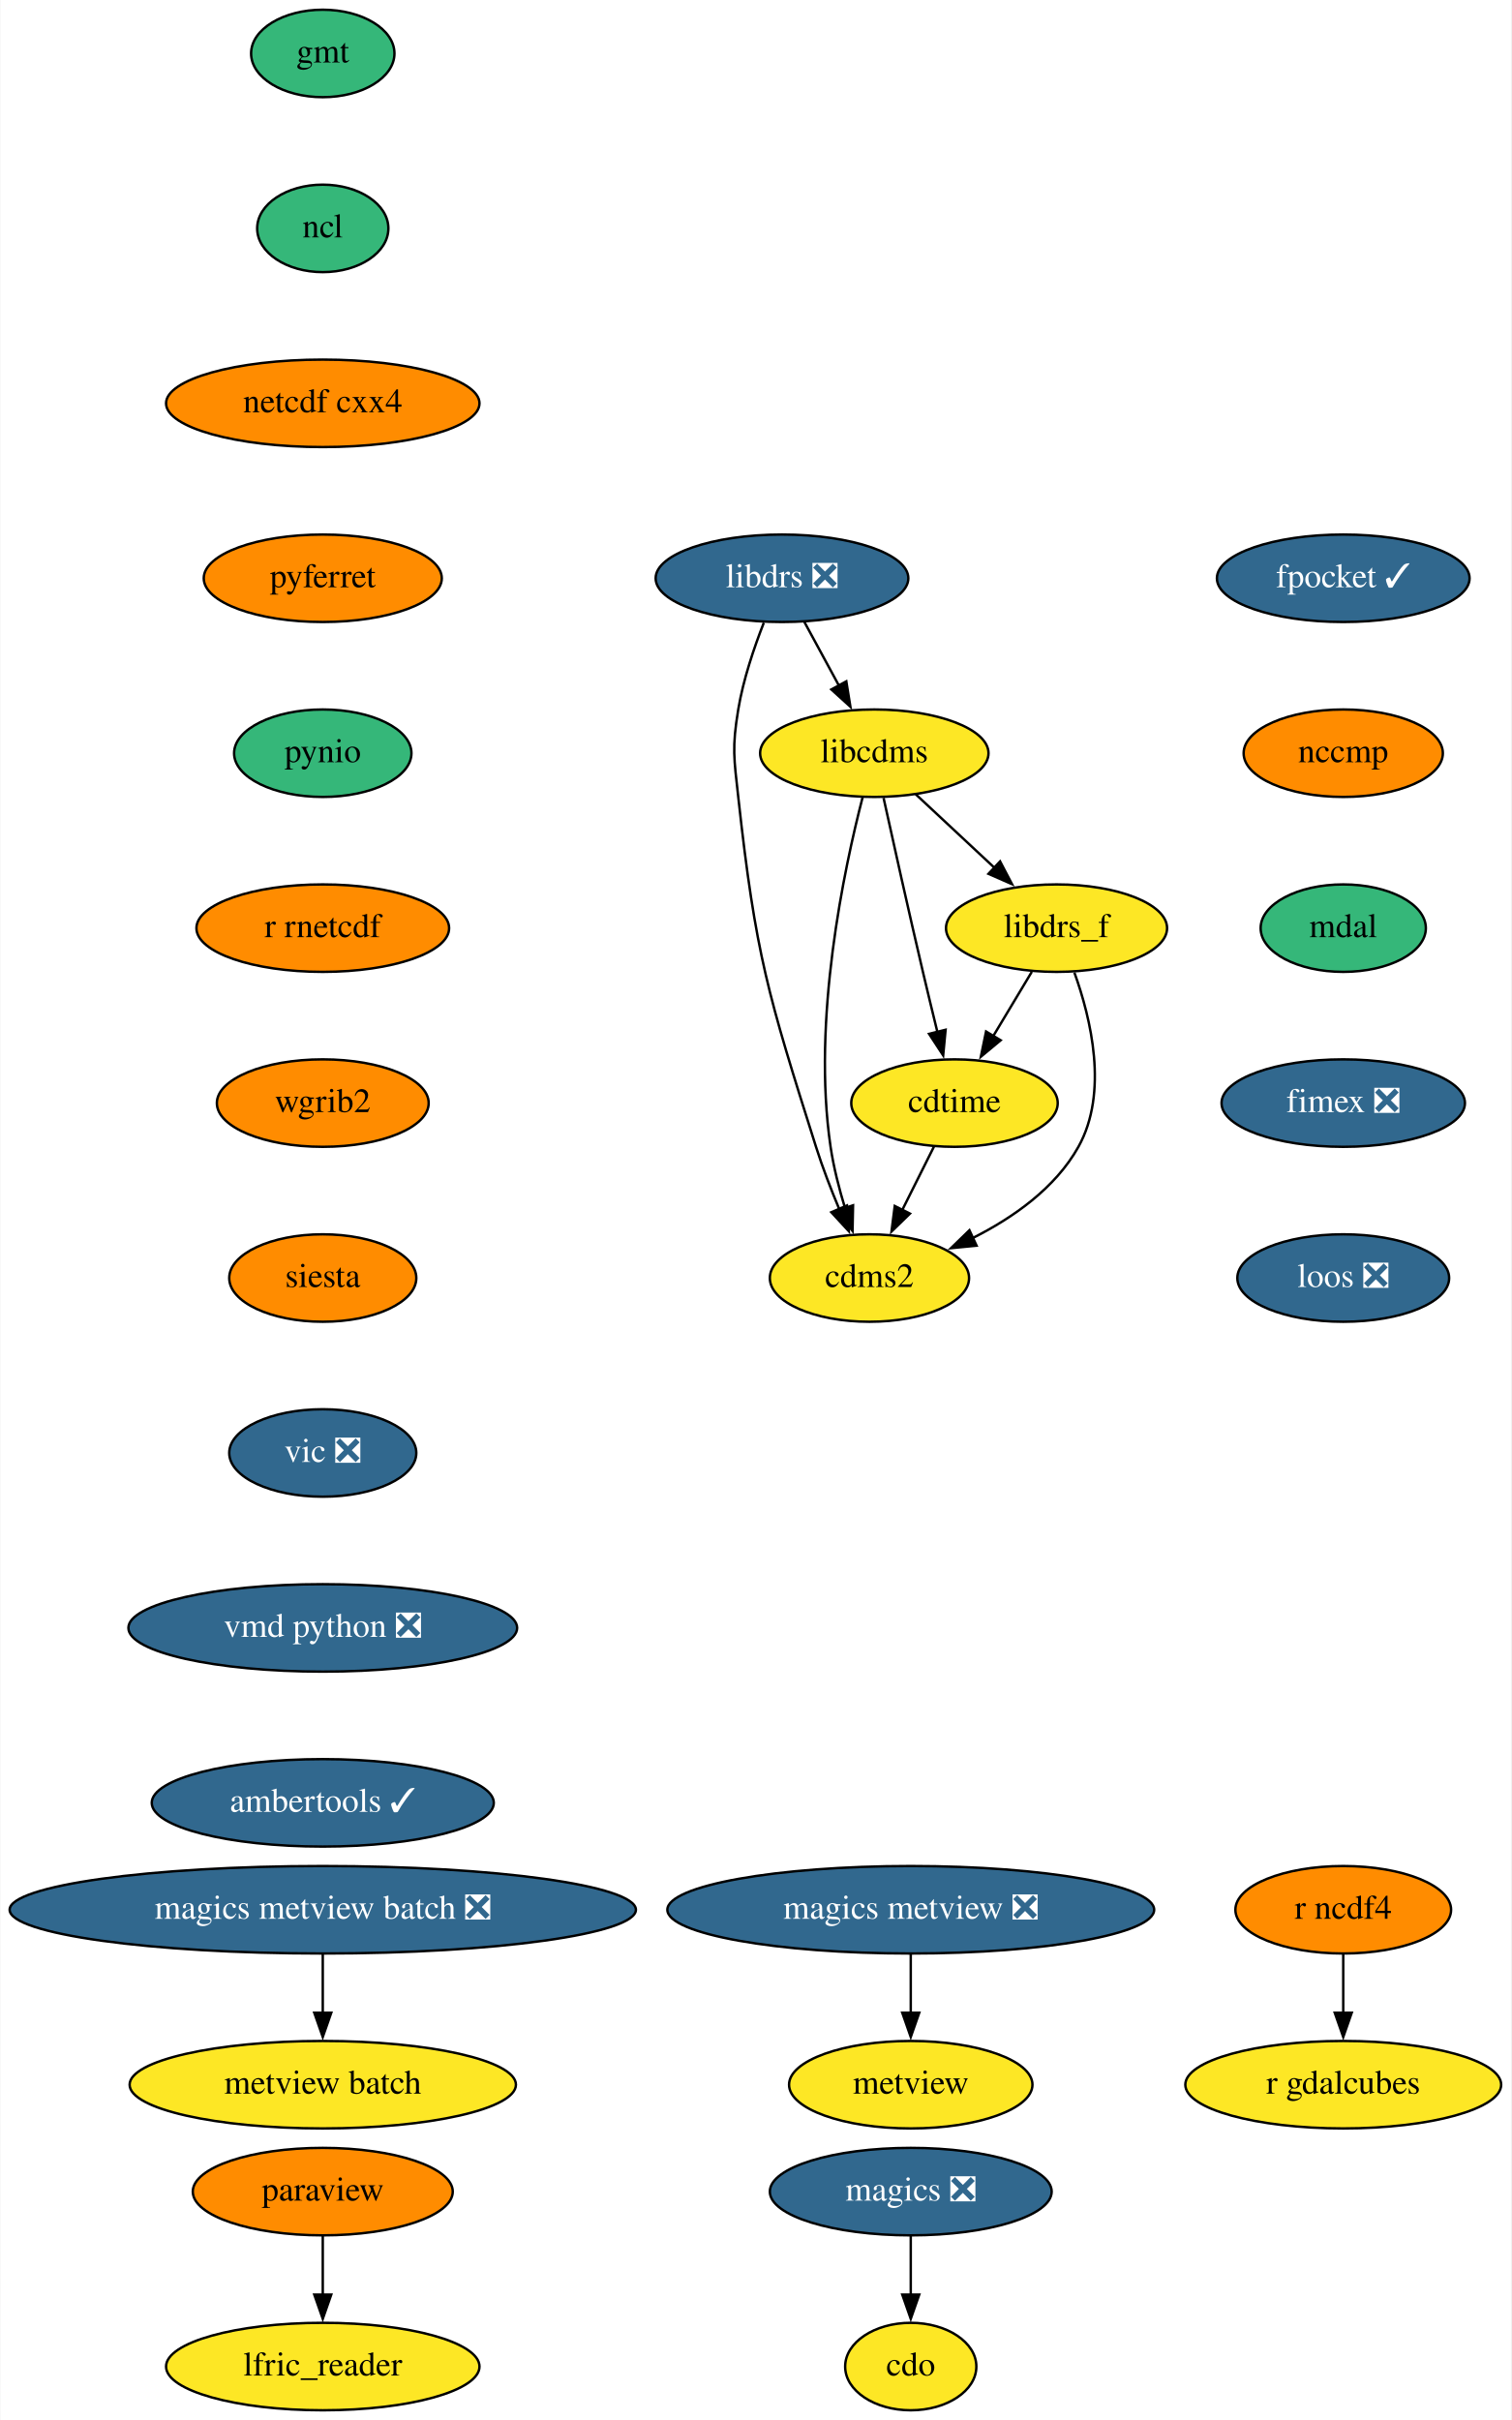
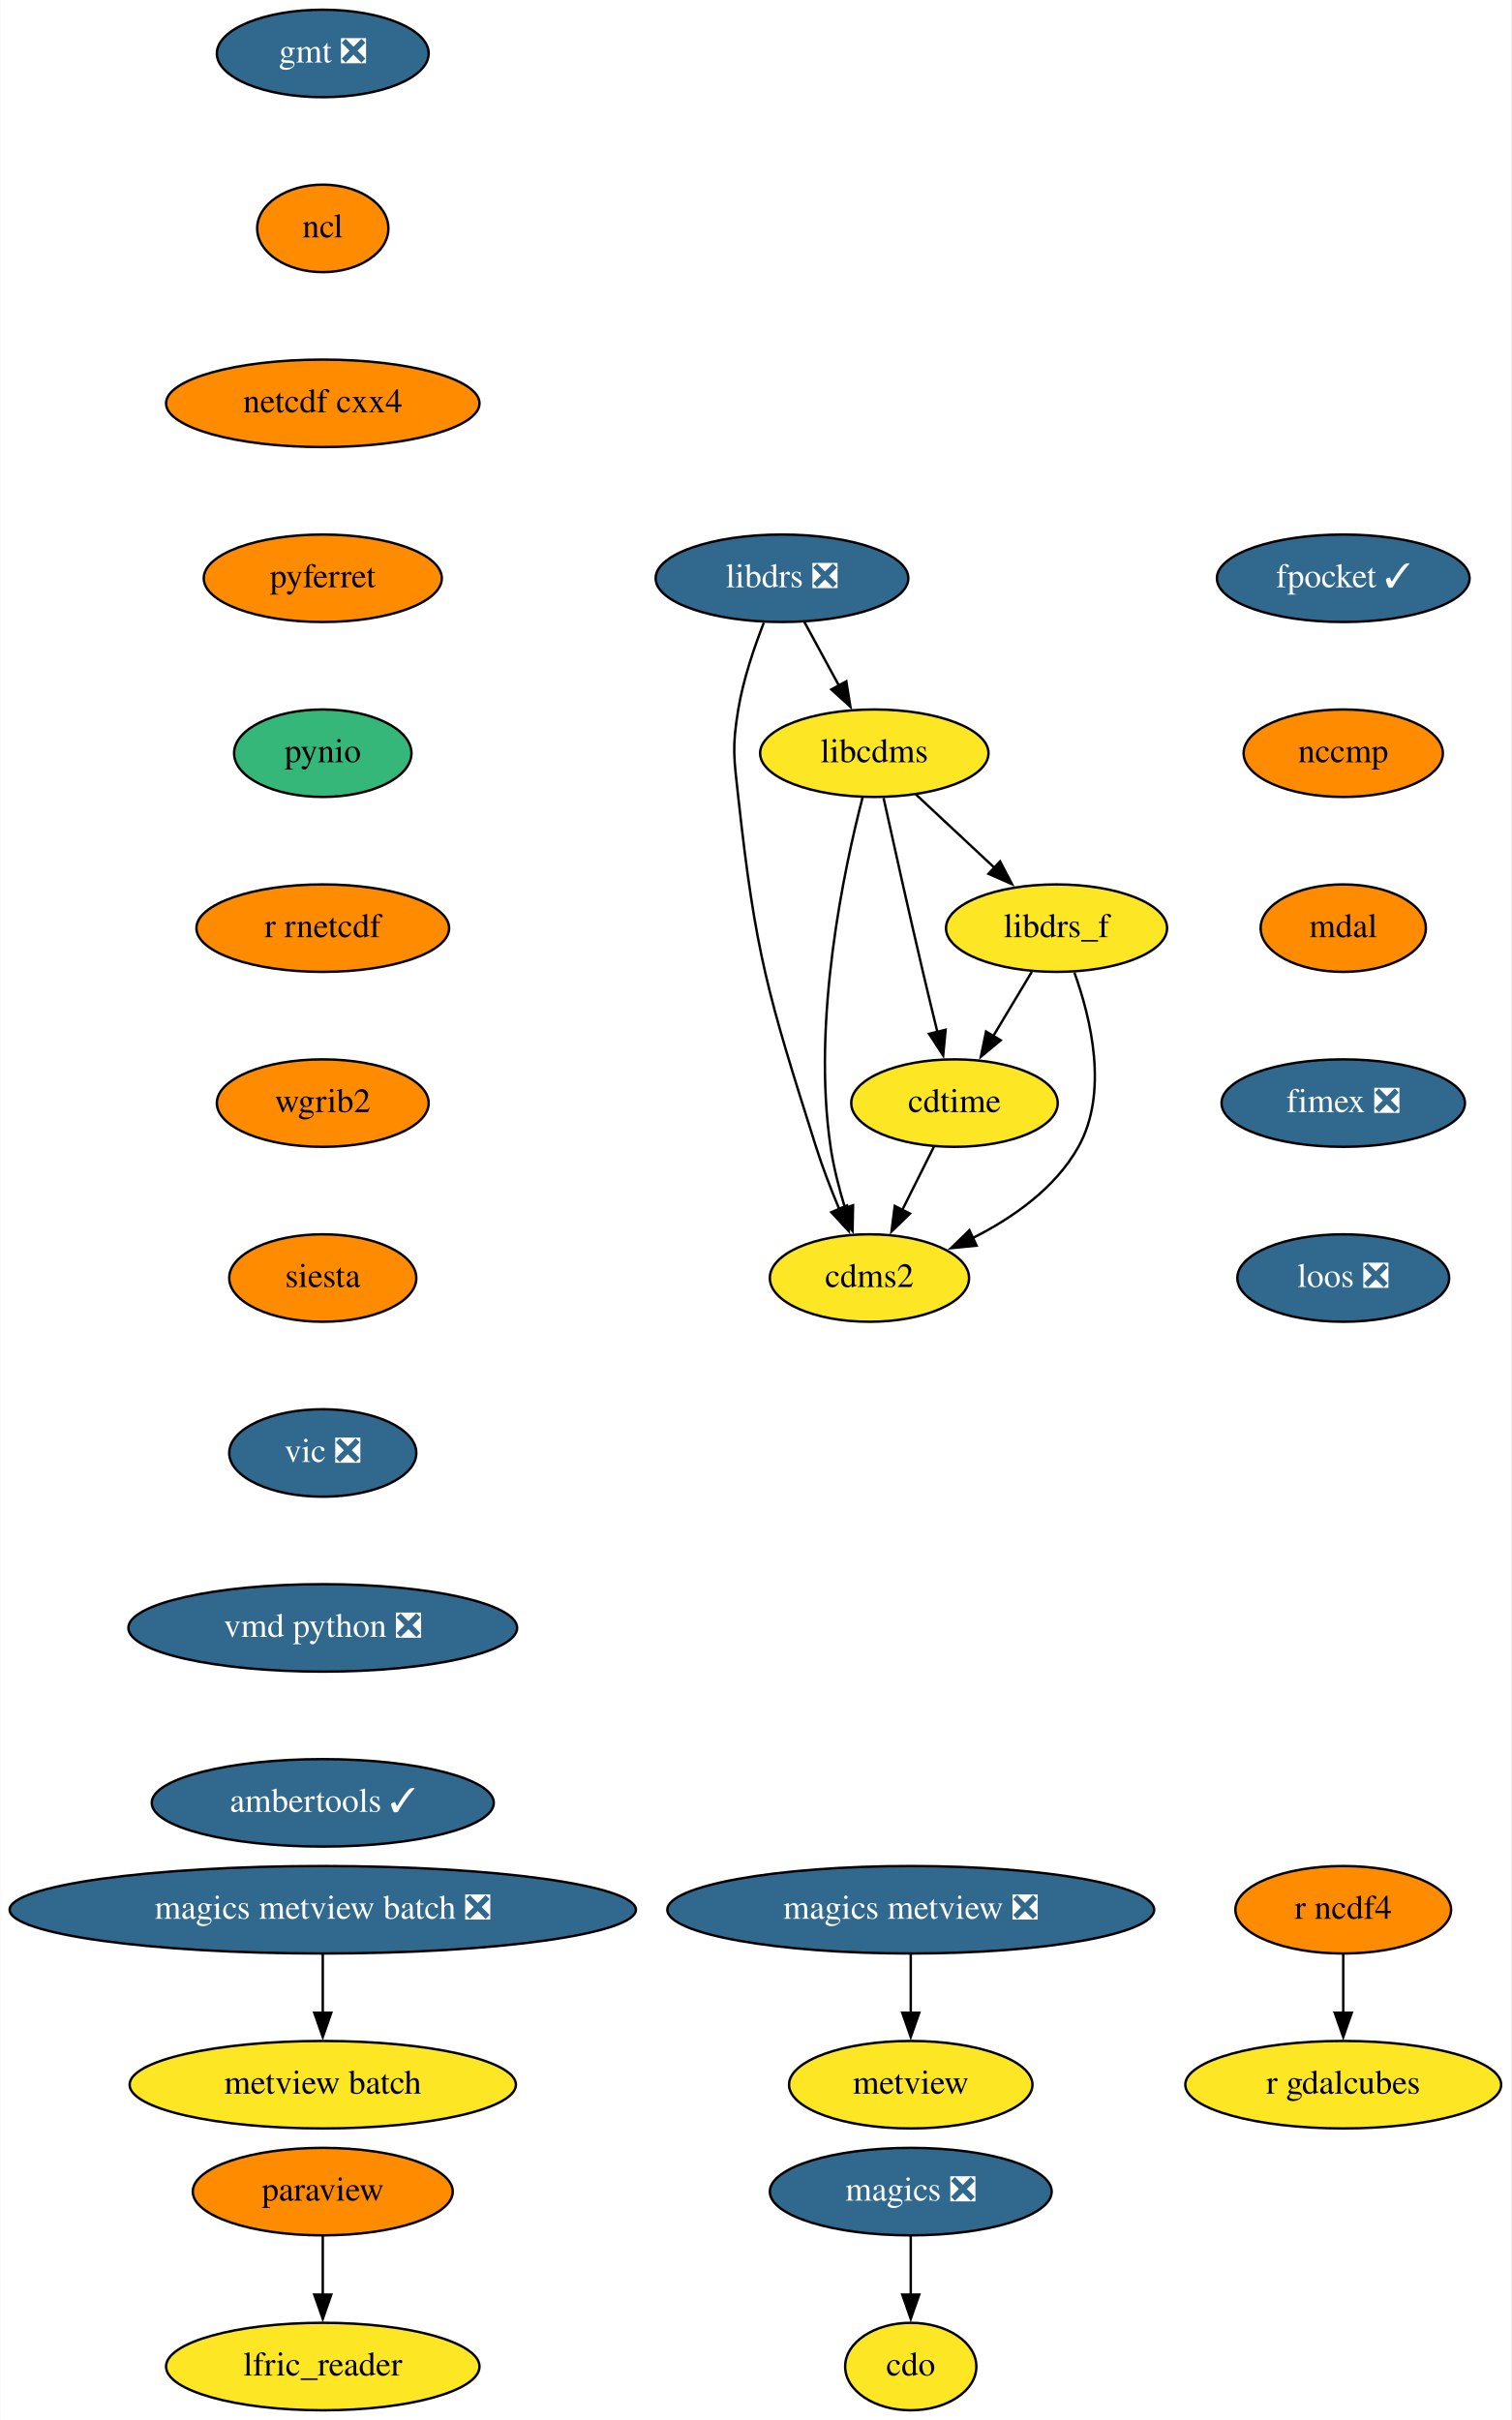
<svg xmlns="http://www.w3.org/2000/svg" xmlns:xlink="http://www.w3.org/1999/xlink" width="622pt" height="996pt" viewBox="0.00 0.00 621.69 996.00">
  <g id="graph0" class="graph" transform="scale(1 1) rotate(0) translate(4 992)">
    <polygon fill="white" stroke="none" points="-4,4 -4,-992 617.69,-992 617.69,4 -4,4" />
    <g id="node1" class="node">
      <g id="a_node1">
        <a xlink:href="https://github.com/conda-forge/cdms2-feedstock" xlink:title="cdms2">
          <ellipse fill="#fde725" stroke="black" cx="353.69" cy="-466" rx="41" ry="18" />
          <text text-anchor="middle" x="353.69" y="-462.3" font-family="Times,serif" font-size="14.00">cdms2</text>
        </a>
      </g>
    </g>
    <g id="node2" class="node">
      <g id="a_node2">
        <a xlink:href="https://github.com/conda-forge/cdo-feedstock" xlink:title="cdo">
          <ellipse fill="#fde725" stroke="black" cx="370.69" cy="-18" rx="27" ry="18" />
          <text text-anchor="middle" x="370.69" y="-14.3" font-family="Times,serif" font-size="14.00">cdo</text>
        </a>
      </g>
    </g>
    <g id="node3" class="node">
      <g id="a_node3">
        <a xlink:href="https://github.com/conda-forge/cdtime-feedstock" xlink:title="cdtime">
          <ellipse fill="#fde725" stroke="black" cx="388.69" cy="-538" rx="42.49" ry="18" />
          <text text-anchor="middle" x="388.69" y="-534.3" font-family="Times,serif" font-size="14.00">cdtime</text>
        </a>
      </g>
    </g>
    <g id="edge1" class="edge">
      <path fill="none" stroke="black" d="M380.22,-520.05C376.3,-512.23 371.56,-502.75 367.18,-493.98" />
      <polygon fill="black" stroke="black" points="370.36,-492.52 362.76,-485.14 364.1,-495.65 370.36,-492.52" />
    </g>
    <g id="node4" class="node">
      <g id="a_node4">
-         <a xlink:href="https://github.com/conda-forge/gmt-feedstock" xlink:title="gmt">
-           <ellipse fill="#35b779" stroke="black" cx="128.69" cy="-970" rx="29.5" ry="18" />
-           <text text-anchor="middle" x="128.69" y="-966.3" font-family="Times,serif" font-size="14.00">gmt</text>
+         <a xlink:href="https://github.com/conda-forge/gmt-feedstock/pull/245" xlink:title="gmt ❎">
+           <ellipse fill="#31688e" stroke="black" cx="128.69" cy="-970" rx="43.59" ry="18" />
+           <text text-anchor="middle" x="128.69" y="-966.3" font-family="Times,serif" font-size="14.00" fill="white">gmt ❎</text>
        </a>
      </g>
    </g>
    <g id="node5" class="node">
      <g id="a_node5">
        <a xlink:href="https://github.com/conda-forge/ncl-feedstock" xlink:title="ncl">
-           <ellipse fill="#35b779" stroke="black" cx="128.69" cy="-898" rx="27" ry="18" />
+           <ellipse fill="#ff8c00" stroke="black" cx="128.69" cy="-898" rx="27" ry="18" />
          <text text-anchor="middle" x="128.69" y="-894.3" font-family="Times,serif" font-size="14.00">ncl</text>
        </a>
      </g>
    </g>
    <g id="node10" class="node">
      <g id="a_node10">
        <a xlink:href="https://github.com/conda-forge/netcdf-cxx4-feedstock" xlink:title="netcdf cxx4">
          <ellipse fill="#ff8c00" stroke="black" cx="128.69" cy="-826" rx="64.5" ry="18" />
          <text text-anchor="middle" x="128.69" y="-822.3" font-family="Times,serif" font-size="14.00">netcdf cxx4</text>
        </a>
      </g>
    </g>
    <g id="node6" class="node">
      <g id="a_node6">
        <a xlink:href="https://github.com/conda-forge/libcdms-feedstock" xlink:title="libcdms">
          <ellipse fill="#fde725" stroke="black" cx="355.69" cy="-682" rx="47" ry="18" />
          <text text-anchor="middle" x="355.69" y="-678.3" font-family="Times,serif" font-size="14.00">libcdms</text>
        </a>
      </g>
    </g>
    <g id="edge3" class="edge">
      <path fill="none" stroke="black" d="M350.92,-664.03C343.29,-634.62 329.97,-572.31 337.69,-520 338.93,-511.6 341.22,-502.68 343.69,-494.61" />
      <polygon fill="black" stroke="black" points="346.94,-495.93 346.73,-485.33 340.29,-493.74 346.94,-495.93" />
    </g>
    <g id="edge4" class="edge">
      <path fill="none" stroke="black" d="M359.5,-663.58C363.45,-645.62 369.86,-616.82 375.69,-592 377.58,-583.94 379.7,-575.22 381.66,-567.21" />
      <polygon fill="black" stroke="black" points="385.03,-568.18 384.03,-557.63 378.23,-566.5 385.03,-568.18" />
    </g>
    <g id="node7" class="node">
      <g id="a_node7">
        <a xlink:href="https://github.com/conda-forge/libdrs_f-feedstock" xlink:title="libdrs_f">
          <ellipse fill="#fde725" stroke="black" cx="430.69" cy="-610" rx="45.5" ry="18" />
          <text text-anchor="middle" x="430.69" y="-606.3" font-family="Times,serif" font-size="14.00">libdrs_f</text>
        </a>
      </g>
    </g>
    <g id="edge5" class="edge">
      <path fill="none" stroke="black" d="M372.71,-665.12C382.32,-656.14 394.53,-644.74 405.27,-634.73" />
      <polygon fill="black" stroke="black" points="407.45,-637.48 412.37,-628.1 402.67,-632.36 407.45,-637.48" />
    </g>
    <g id="edge6" class="edge">
      <path fill="none" stroke="black" d="M438.03,-591.74C444.83,-572.88 452.18,-542.37 439.69,-520 430.2,-503.01 412.78,-490.79 396.08,-482.4" />
      <polygon fill="black" stroke="black" points="397.78,-479.32 387.23,-478.29 394.84,-485.68 397.78,-479.32" />
    </g>
    <g id="edge7" class="edge">
      <path fill="none" stroke="black" d="M420.52,-592.05C415.72,-584.06 409.89,-574.33 404.53,-565.4" />
      <polygon fill="black" stroke="black" points="407.69,-563.86 399.54,-557.09 401.68,-567.46 407.69,-563.86" />
    </g>
    <g id="node8" class="node">
      <g id="a_node8">
        <a xlink:href="https://github.com/conda-forge/libdrs-feedstock/pull/45" xlink:title="libdrs ❎">
          <ellipse fill="#31688e" stroke="black" cx="317.69" cy="-754" rx="52" ry="18" />
          <text text-anchor="middle" x="317.69" y="-750.3" font-family="Times,serif" font-size="14.00" fill="white">libdrs ❎</text>
        </a>
      </g>
    </g>
    <g id="edge8" class="edge">
      <path fill="none" stroke="black" d="M310.21,-735.7C306.22,-725.52 301.72,-712.27 299.69,-700 297.08,-684.21 297.94,-679.9 299.69,-664 306.84,-598.83 311.93,-582.51 331.69,-520 334.37,-511.51 337.86,-502.49 341.27,-494.34" />
      <polygon fill="black" stroke="black" points="344.43,-495.86 345.18,-485.29 338,-493.08 344.43,-495.86" />
    </g>
    <g id="edge9" class="edge">
      <path fill="none" stroke="black" d="M326.89,-736.05C331.18,-728.14 336.4,-718.54 341.2,-709.69" />
      <polygon fill="black" stroke="black" points="344.16,-711.58 345.85,-701.12 338.01,-708.24 344.16,-711.58" />
    </g>
    <g id="node9" class="node">
      <g id="a_node9">
        <a xlink:href="https://github.com/conda-forge/magics-feedstock/pull/120" xlink:title="magics ❎">
          <ellipse fill="#31688e" stroke="black" cx="370.69" cy="-90" rx="58" ry="18" />
          <text text-anchor="middle" x="370.69" y="-86.3" font-family="Times,serif" font-size="14.00" fill="white">magics ❎</text>
        </a>
      </g>
    </g>
    <g id="edge10" class="edge">
      <path fill="none" stroke="black" d="M370.69,-71.7C370.69,-64.41 370.69,-55.73 370.69,-47.54" />
      <polygon fill="black" stroke="black" points="374.19,-47.62 370.69,-37.62 367.19,-47.62 374.19,-47.62" />
    </g>
    <g id="node11" class="node">
      <g id="a_node11">
        <a xlink:href="https://github.com/conda-forge/pyferret-feedstock" xlink:title="pyferret">
          <ellipse fill="#ff8c00" stroke="black" cx="128.69" cy="-754" rx="48.99" ry="18" />
          <text text-anchor="middle" x="128.69" y="-750.3" font-family="Times,serif" font-size="14.00">pyferret</text>
        </a>
      </g>
    </g>
    <g id="node14" class="node">
      <g id="a_node14">
        <a xlink:href="https://github.com/conda-forge/pynio-feedstock" xlink:title="pynio">
          <ellipse fill="#35b779" stroke="black" cx="128.69" cy="-682" rx="36.5" ry="18" />
          <text text-anchor="middle" x="128.69" y="-678.3" font-family="Times,serif" font-size="14.00">pynio</text>
        </a>
      </g>
    </g>
    <g id="node12" class="node">
      <g id="a_node12">
        <a xlink:href="https://github.com/conda-forge/paraview-feedstock" xlink:title="paraview">
          <ellipse fill="#ff8c00" stroke="black" cx="128.69" cy="-90" rx="53.5" ry="18" />
          <text text-anchor="middle" x="128.69" y="-86.3" font-family="Times,serif" font-size="14.00">paraview</text>
        </a>
      </g>
    </g>
    <g id="node13" class="node">
      <g id="a_node13">
        <a xlink:href="https://github.com/conda-forge/lfric_reader-feedstock" xlink:title="lfric_reader">
          <ellipse fill="#fde725" stroke="black" cx="128.69" cy="-18" rx="64.5" ry="18" />
          <text text-anchor="middle" x="128.69" y="-14.3" font-family="Times,serif" font-size="14.00">lfric_reader</text>
        </a>
      </g>
    </g>
    <g id="edge13" class="edge">
      <path fill="none" stroke="black" d="M128.69,-71.7C128.69,-64.41 128.69,-55.73 128.69,-47.54" />
      <polygon fill="black" stroke="black" points="132.19,-47.62 128.69,-37.62 125.19,-47.62 132.19,-47.62" />
    </g>
    <g id="node15" class="node">
      <g id="a_node15">
        <a xlink:href="https://github.com/conda-forge/r-rnetcdf-feedstock" xlink:title="r rnetcdf">
          <ellipse fill="#ff8c00" stroke="black" cx="128.69" cy="-610" rx="52" ry="18" />
          <text text-anchor="middle" x="128.69" y="-606.3" font-family="Times,serif" font-size="14.00">r rnetcdf</text>
        </a>
      </g>
    </g>
    <g id="node18" class="node">
      <g id="a_node18">
        <a xlink:href="https://github.com/conda-forge/wgrib2-feedstock" xlink:title="wgrib2">
          <ellipse fill="#ff8c00" stroke="black" cx="128.69" cy="-538" rx="43.59" ry="18" />
          <text text-anchor="middle" x="128.69" y="-534.3" font-family="Times,serif" font-size="14.00">wgrib2</text>
        </a>
      </g>
    </g>
    <g id="node16" class="node">
      <g id="a_node16">
        <a xlink:href="https://github.com/conda-forge/r-ncdf4-feedstock" xlink:title="r ncdf4">
          <ellipse fill="#ff8c00" stroke="black" cx="548.69" cy="-206" rx="44.39" ry="18" />
          <text text-anchor="middle" x="548.69" y="-202.3" font-family="Times,serif" font-size="14.00">r ncdf4</text>
        </a>
      </g>
    </g>
    <g id="node17" class="node">
      <g id="a_node17">
        <a xlink:href="https://github.com/conda-forge/r-gdalcubes-feedstock" xlink:title="r gdalcubes">
          <ellipse fill="#fde725" stroke="black" cx="548.69" cy="-134" rx="65" ry="18" />
          <text text-anchor="middle" x="548.69" y="-130.3" font-family="Times,serif" font-size="14.00">r gdalcubes</text>
        </a>
      </g>
    </g>
    <g id="edge16" class="edge">
      <path fill="none" stroke="black" d="M548.69,-187.7C548.69,-180.41 548.69,-171.73 548.69,-163.54" />
      <polygon fill="black" stroke="black" points="552.19,-163.62 548.69,-153.62 545.19,-163.62 552.19,-163.62" />
    </g>
    <g id="node19" class="node">
      <g id="a_node19">
        <a xlink:href="https://github.com/conda-forge/siesta-feedstock" xlink:title="siesta">
          <ellipse fill="#ff8c00" stroke="black" cx="128.69" cy="-466" rx="38.5" ry="18" />
          <text text-anchor="middle" x="128.69" y="-462.3" font-family="Times,serif" font-size="14.00">siesta</text>
        </a>
      </g>
    </g>
    <g id="node20" class="node">
      <g id="a_node20">
        <a xlink:href="https://github.com/conda-forge/vic-feedstock/pull/21" xlink:title="vic ❎">
          <ellipse fill="#31688e" stroke="black" cx="128.69" cy="-394" rx="38.5" ry="18" />
          <text text-anchor="middle" x="128.69" y="-390.3" font-family="Times,serif" font-size="14.00" fill="white">vic ❎</text>
        </a>
      </g>
    </g>
    <g id="node21" class="node">
      <g id="a_node21">
        <a xlink:href="https://github.com/conda-forge/vmd-python-feedstock/pull/30" xlink:title="vmd python ❎">
          <ellipse fill="#31688e" stroke="black" cx="128.69" cy="-322" rx="80" ry="18" />
          <text text-anchor="middle" x="128.69" y="-318.3" font-family="Times,serif" font-size="14.00" fill="white">vmd python ❎</text>
        </a>
      </g>
    </g>
    <g id="node22" class="node">
      <g id="a_node22">
        <a xlink:href="https://github.com/conda-forge/ambertools-feedstock/pull/103" xlink:title="ambertools ✓">
          <ellipse fill="#31688e" stroke="black" cx="128.69" cy="-250" rx="70.39" ry="18" />
          <text text-anchor="middle" x="128.69" y="-246.3" font-family="Times,serif" font-size="14.00" fill="white">ambertools ✓</text>
        </a>
      </g>
    </g>
    <g id="node23" class="node">
      <g id="a_node23">
        <a xlink:href="https://github.com/conda-forge/metview-feedstock" xlink:title="metview">
          <ellipse fill="#fde725" stroke="black" cx="370.69" cy="-134" rx="50.09" ry="18" />
          <text text-anchor="middle" x="370.69" y="-130.3" font-family="Times,serif" font-size="14.00">metview</text>
        </a>
      </g>
    </g>
    <g id="node24" class="node">
      <g id="a_node24">
        <a xlink:href="https://github.com/conda-forge/fpocket-feedstock/pull/19" xlink:title="fpocket ✓">
          <ellipse fill="#31688e" stroke="black" cx="548.69" cy="-754" rx="52" ry="18" />
          <text text-anchor="middle" x="548.69" y="-750.3" font-family="Times,serif" font-size="14.00" fill="white">fpocket ✓</text>
        </a>
      </g>
    </g>
    <g id="node25" class="node">
      <g id="a_node25">
        <a xlink:href="https://github.com/conda-forge/nccmp-feedstock" xlink:title="nccmp">
          <ellipse fill="#ff8c00" stroke="black" cx="548.69" cy="-682" rx="41" ry="18" />
          <text text-anchor="middle" x="548.69" y="-678.3" font-family="Times,serif" font-size="14.00">nccmp</text>
        </a>
      </g>
    </g>
    <g id="node29" class="node">
      <g id="a_node29">
        <a xlink:href="https://github.com/conda-forge/mdal-feedstock" xlink:title="mdal">
-           <ellipse fill="#35b779" stroke="black" cx="548.69" cy="-610" rx="34" ry="18" />
+           <ellipse fill="#ff8c00" stroke="black" cx="548.69" cy="-610" rx="34" ry="18" />
          <text text-anchor="middle" x="548.69" y="-606.3" font-family="Times,serif" font-size="14.00">mdal</text>
        </a>
      </g>
    </g>
    <g id="node26" class="node">
      <g id="a_node26">
        <a xlink:href="https://github.com/conda-forge/magics-metview-feedstock/pull/63" xlink:title="magics metview ❎">
          <ellipse fill="#31688e" stroke="black" cx="370.69" cy="-206" rx="100.18" ry="18" />
          <text text-anchor="middle" x="370.69" y="-202.3" font-family="Times,serif" font-size="14.00" fill="white">magics metview ❎</text>
        </a>
      </g>
    </g>
    <g id="edge23" class="edge">
      <path fill="none" stroke="black" d="M370.69,-187.7C370.69,-180.41 370.69,-171.73 370.69,-163.54" />
      <polygon fill="black" stroke="black" points="374.19,-163.62 370.69,-153.62 367.19,-163.62 374.19,-163.62" />
    </g>
    <g id="node27" class="node">
      <g id="a_node27">
        <a xlink:href="https://github.com/conda-forge/magics-metview-batch-feedstock/pull/54" xlink:title="magics metview batch ❎">
          <ellipse fill="#31688e" stroke="black" cx="128.69" cy="-206" rx="128.88" ry="18" />
          <text text-anchor="middle" x="128.69" y="-202.3" font-family="Times,serif" font-size="14.00" fill="white">magics metview batch ❎</text>
        </a>
      </g>
    </g>
    <g id="node28" class="node">
      <g id="a_node28">
        <a xlink:href="https://github.com/conda-forge/metview-batch-feedstock" xlink:title="metview batch">
          <ellipse fill="#fde725" stroke="black" cx="128.69" cy="-134" rx="79.5" ry="18" />
          <text text-anchor="middle" x="128.69" y="-130.3" font-family="Times,serif" font-size="14.00">metview batch</text>
        </a>
      </g>
    </g>
    <g id="edge24" class="edge">
      <path fill="none" stroke="black" d="M128.69,-187.7C128.69,-180.41 128.69,-171.73 128.69,-163.54" />
      <polygon fill="black" stroke="black" points="132.19,-163.62 128.69,-153.62 125.19,-163.62 132.19,-163.62" />
    </g>
    <g id="node30" class="node">
      <g id="a_node30">
        <a xlink:href="https://github.com/conda-forge/fimex-feedstock/pull/54" xlink:title="fimex ❎">
          <ellipse fill="#31688e" stroke="black" cx="548.69" cy="-538" rx="50.09" ry="18" />
          <text text-anchor="middle" x="548.69" y="-534.3" font-family="Times,serif" font-size="14.00" fill="white">fimex ❎</text>
        </a>
      </g>
    </g>
    <g id="node31" class="node">
      <g id="a_node31">
        <a xlink:href="https://github.com/conda-forge/loos-feedstock/pull/9" xlink:title="loos ❎">
          <ellipse fill="#31688e" stroke="black" cx="548.69" cy="-466" rx="43.59" ry="18" />
          <text text-anchor="middle" x="548.69" y="-462.3" font-family="Times,serif" font-size="14.00" fill="white">loos ❎</text>
        </a>
      </g>
    </g>
  </g>
</svg>
